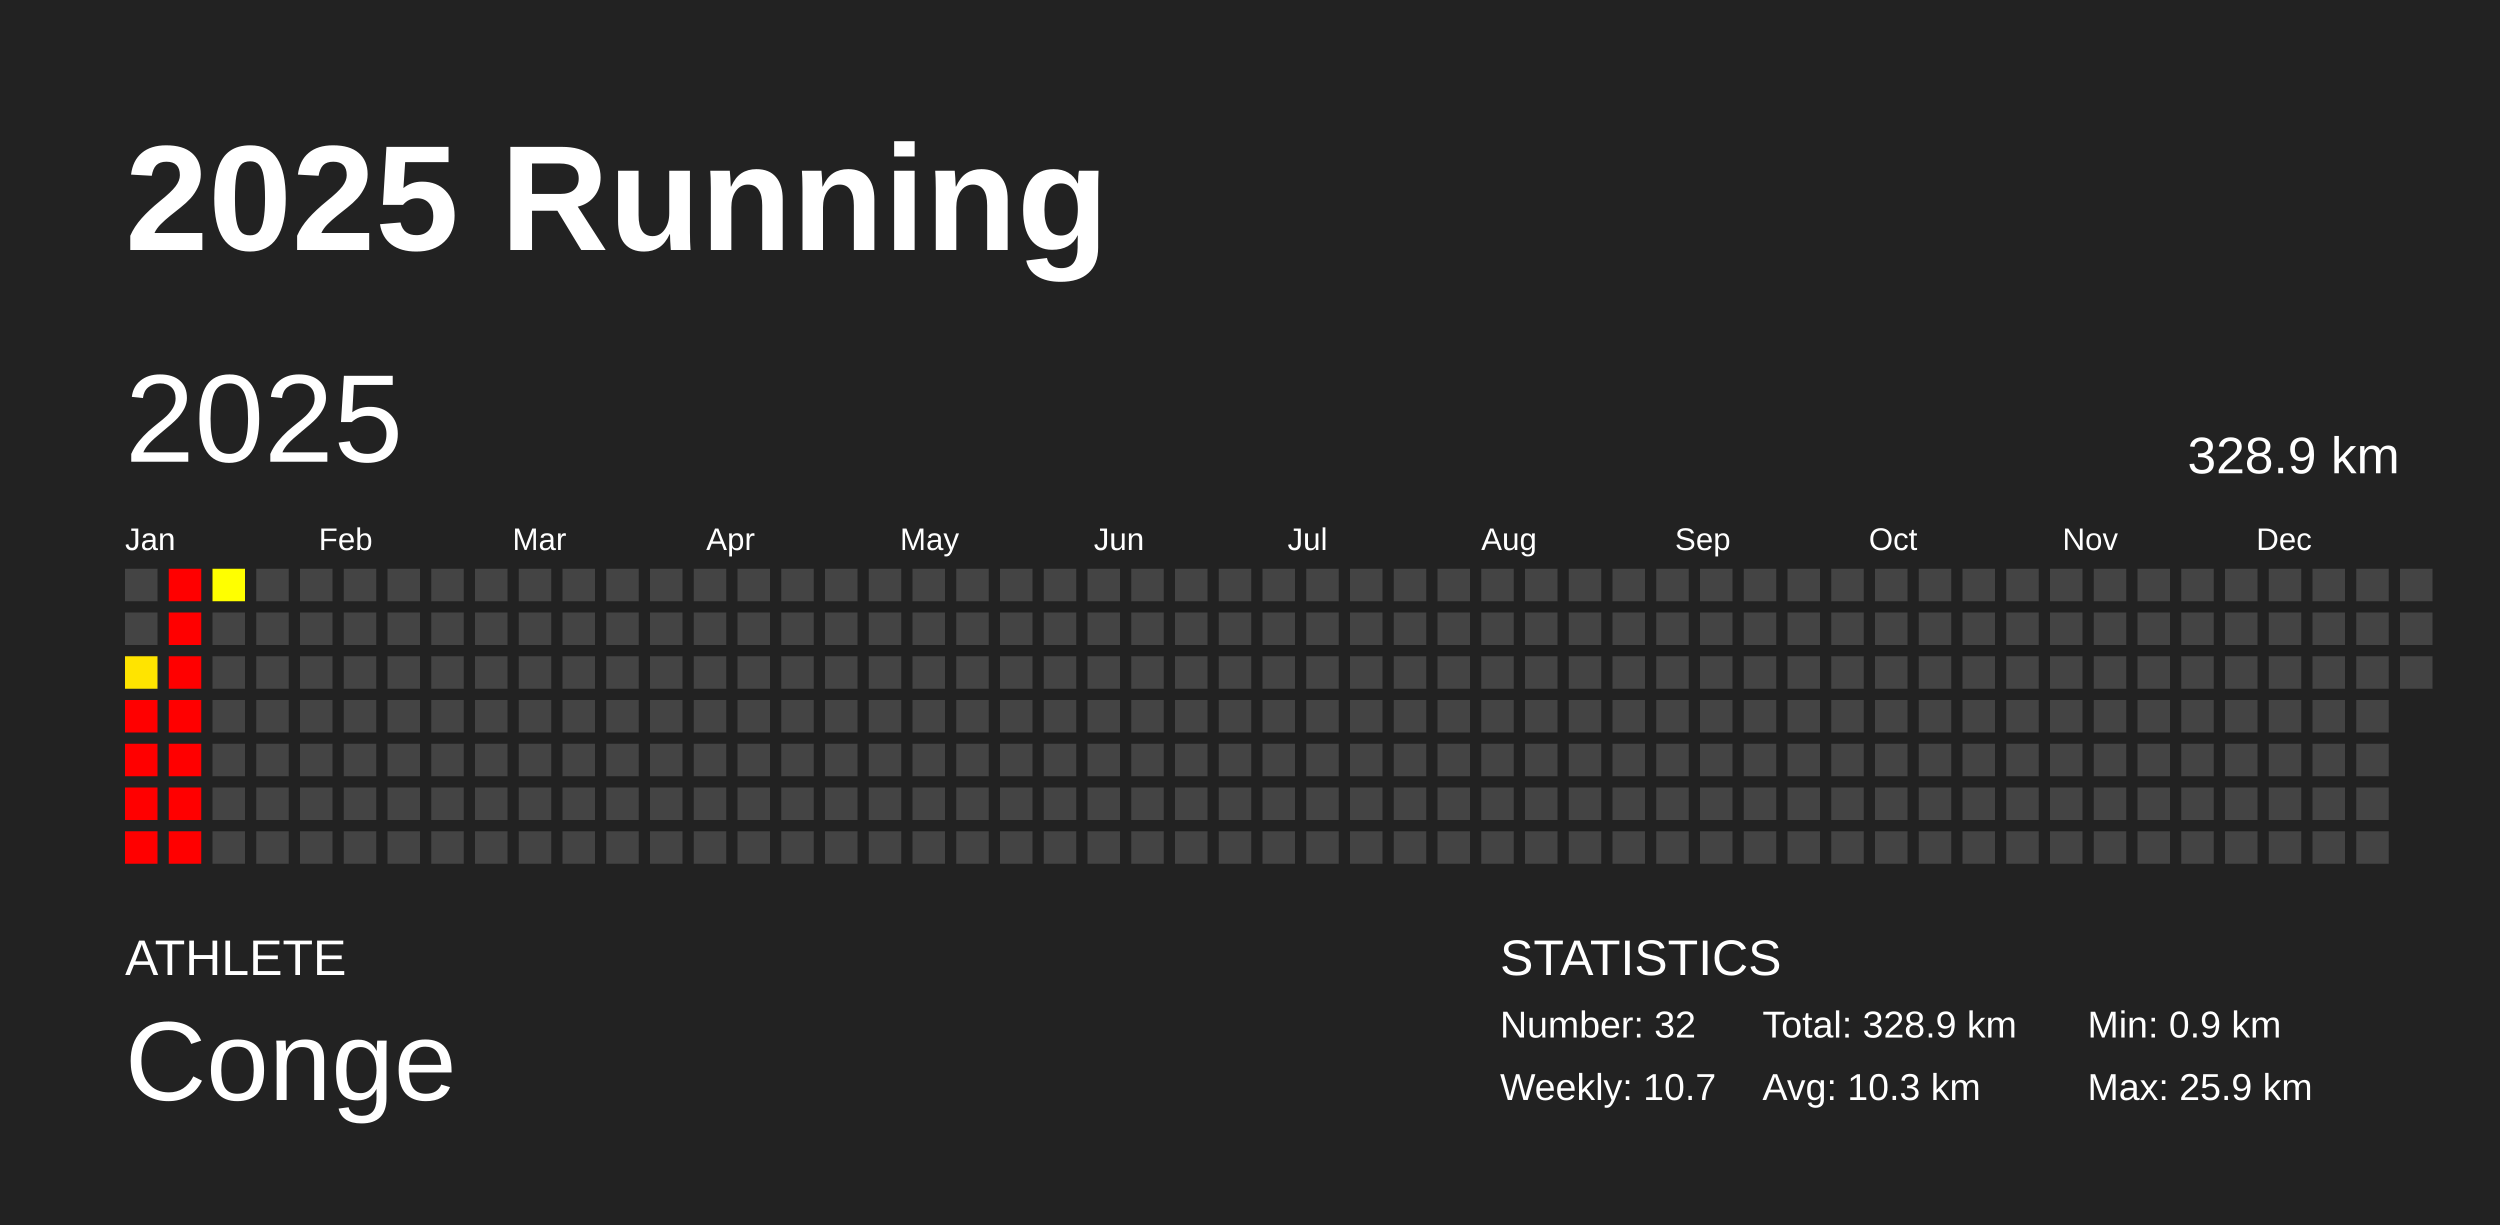
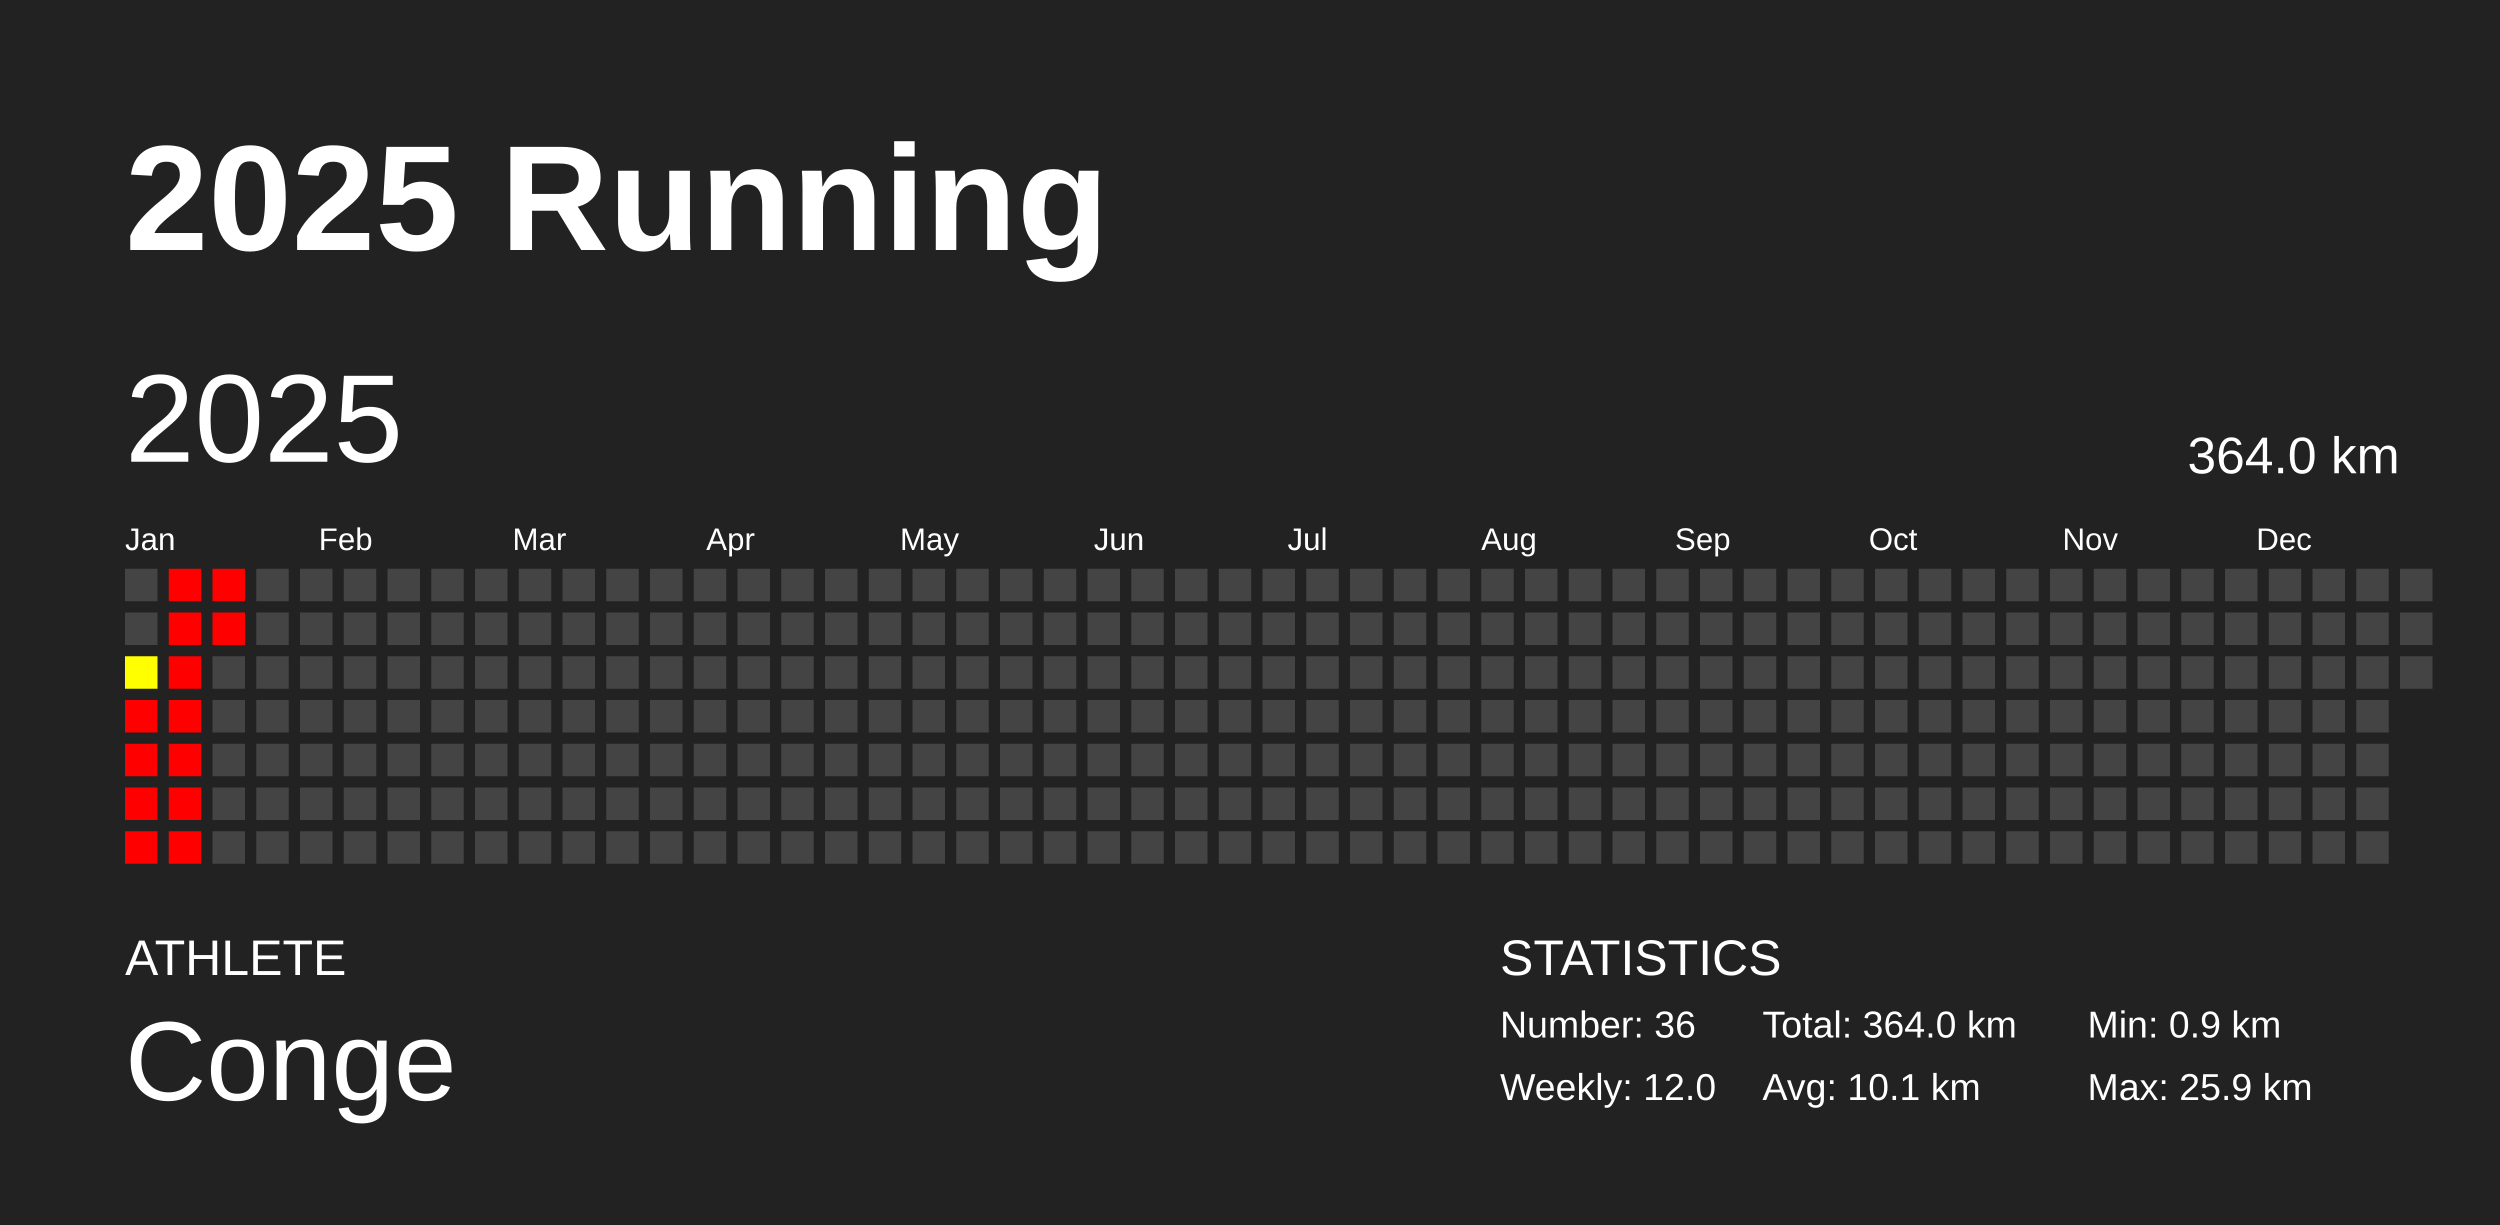
<svg xmlns="http://www.w3.org/2000/svg" baseProfile="full" height="98mm" version="1.1" viewBox="0,0,200,98" width="200mm">
  <defs />
  <rect fill="#222222" height="98" width="200" x="0" y="0" />
  <text fill="#FFFFFF" style="font-size:12px; font-family:Arial; font-weight:bold;" x="10" y="20">2025 Running</text>
  <text fill="#FFFFFF" style="font-size:4px; font-family:Arial" x="10" y="78">ATHLETE</text>
  <text fill="#FFFFFF" style="font-size:9px; font-family:Arial" x="10" y="88">Conge</text>
  <text fill="#FFFFFF" style="font-size:4px; font-family:Arial" x="120" y="78">STATISTICS</text>
-   <text fill="#FFFFFF" style="font-size:3px; font-family:Arial" x="120" y="83">Number: 32</text>
-   <text fill="#FFFFFF" style="font-size:3px; font-family:Arial" x="120" y="88">Weekly: 10.7</text>
-   <text fill="#FFFFFF" style="font-size:3px; font-family:Arial" x="141" y="83">Total: 328.9 km</text>
-   <text fill="#FFFFFF" style="font-size:3px; font-family:Arial" x="141" y="88">Avg: 10.3 km</text>
+   <text fill="#FFFFFF" style="font-size:3px; font-family:Arial" x="120" y="83">Number: 36</text>
+   <text fill="#FFFFFF" style="font-size:3px; font-family:Arial" x="120" y="88">Weekly: 12.0</text>
+   <text fill="#FFFFFF" style="font-size:3px; font-family:Arial" x="141" y="83">Total: 364.0 km</text>
+   <text fill="#FFFFFF" style="font-size:3px; font-family:Arial" x="141" y="88">Avg: 10.1 km</text>
  <text fill="#FFFFFF" style="font-size:3px; font-family:Arial" x="167" y="83">Min: 0.9 km</text>
  <text fill="#FFFFFF" style="font-size:3px; font-family:Arial" x="167" y="88">Max: 25.9 km</text>
  <text dominant-baseline="hanging" fill="#FFFFFF" style="font-size:10.0px; font-family:Arial;" x="10" y="30">2025</text>
-   <text dominant-baseline="hanging" fill="#FFFFFF" style="font-size:4.125px; font-family:Arial;" x="175" y="35">328.9 km</text>
+   <text dominant-baseline="hanging" fill="#FFFFFF" style="font-size:4.125px; font-family:Arial;" x="175" y="35">364.0 km</text>
  <text fill="#FFFFFF" style="font-size:2.5px; font-family:Arial" x="10.0" y="44">Jan</text>
  <text fill="#FFFFFF" style="font-size:2.5px; font-family:Arial" x="25.5" y="44">Feb</text>
  <text fill="#FFFFFF" style="font-size:2.5px; font-family:Arial" x="41.0" y="44">Mar</text>
  <text fill="#FFFFFF" style="font-size:2.5px; font-family:Arial" x="56.5" y="44">Apr</text>
  <text fill="#FFFFFF" style="font-size:2.5px; font-family:Arial" x="72.0" y="44">May</text>
  <text fill="#FFFFFF" style="font-size:2.5px; font-family:Arial" x="87.5" y="44">Jun</text>
  <text fill="#FFFFFF" style="font-size:2.5px; font-family:Arial" x="103.0" y="44">Jul</text>
  <text fill="#FFFFFF" style="font-size:2.5px; font-family:Arial" x="118.5" y="44">Aug</text>
  <text fill="#FFFFFF" style="font-size:2.5px; font-family:Arial" x="134.0" y="44">Sep</text>
  <text fill="#FFFFFF" style="font-size:2.5px; font-family:Arial" x="149.5" y="44">Oct</text>
  <text fill="#FFFFFF" style="font-size:2.5px; font-family:Arial" x="165.0" y="44">Nov</text>
  <text fill="#FFFFFF" style="font-size:2.5px; font-family:Arial" x="180.5" y="44">Dec</text>
  <rect fill="#444444" height="2.6" width="2.6" x="10.0" y="45.5" />
  <rect fill="#444444" height="2.6" width="2.6" x="10.0" y="49.0" />
-   <rect fill="#ffe400" height="2.6" width="2.6" x="10.0" y="52.5" />
+   <rect fill="#ffff00" height="2.6" width="2.6" x="10.0" y="52.5" />
  <rect fill="red" height="2.6" width="2.6" x="10.0" y="56.0" />
  <rect fill="red" height="2.6" width="2.6" x="10.0" y="59.5" />
  <rect fill="red" height="2.6" width="2.6" x="10.0" y="63.0" />
  <rect fill="red" height="2.6" width="2.6" x="10.0" y="66.5" />
  <rect fill="red" height="2.6" width="2.6" x="13.5" y="45.5" />
  <rect fill="red" height="2.6" width="2.6" x="13.5" y="49.0" />
  <rect fill="red" height="2.6" width="2.6" x="13.5" y="52.5" />
  <rect fill="red" height="2.6" width="2.6" x="13.5" y="56.0" />
  <rect fill="red" height="2.6" width="2.6" x="13.5" y="59.5" />
  <rect fill="red" height="2.6" width="2.6" x="13.5" y="63.0" />
  <rect fill="red" height="2.6" width="2.6" x="13.5" y="66.5" />
-   <rect fill="#ffff00" height="2.6" width="2.6" x="17.0" y="45.5" />
-   <rect fill="#444444" height="2.6" width="2.6" x="17.0" y="49.0" />
+   <rect fill="red" height="2.6" width="2.6" x="17.0" y="45.5" />
+   <rect fill="red" height="2.6" width="2.6" x="17.0" y="49.0" />
  <rect fill="#444444" height="2.6" width="2.6" x="17.0" y="52.5" />
  <rect fill="#444444" height="2.6" width="2.6" x="17.0" y="56.0" />
  <rect fill="#444444" height="2.6" width="2.6" x="17.0" y="59.5" />
  <rect fill="#444444" height="2.6" width="2.6" x="17.0" y="63.0" />
  <rect fill="#444444" height="2.6" width="2.6" x="17.0" y="66.5" />
  <rect fill="#444444" height="2.6" width="2.6" x="20.5" y="45.5" />
  <rect fill="#444444" height="2.6" width="2.6" x="20.5" y="49.0" />
  <rect fill="#444444" height="2.6" width="2.6" x="20.5" y="52.5" />
  <rect fill="#444444" height="2.6" width="2.6" x="20.5" y="56.0" />
  <rect fill="#444444" height="2.6" width="2.6" x="20.5" y="59.5" />
  <rect fill="#444444" height="2.6" width="2.6" x="20.5" y="63.0" />
  <rect fill="#444444" height="2.6" width="2.6" x="20.5" y="66.5" />
  <rect fill="#444444" height="2.6" width="2.6" x="24.0" y="45.5" />
  <rect fill="#444444" height="2.6" width="2.6" x="24.0" y="49.0" />
  <rect fill="#444444" height="2.6" width="2.6" x="24.0" y="52.5" />
  <rect fill="#444444" height="2.6" width="2.6" x="24.0" y="56.0" />
  <rect fill="#444444" height="2.6" width="2.6" x="24.0" y="59.5" />
  <rect fill="#444444" height="2.6" width="2.6" x="24.0" y="63.0" />
  <rect fill="#444444" height="2.6" width="2.6" x="24.0" y="66.5" />
  <rect fill="#444444" height="2.6" width="2.6" x="27.5" y="45.5" />
  <rect fill="#444444" height="2.6" width="2.6" x="27.5" y="49.0" />
  <rect fill="#444444" height="2.6" width="2.6" x="27.5" y="52.5" />
  <rect fill="#444444" height="2.6" width="2.6" x="27.5" y="56.0" />
  <rect fill="#444444" height="2.6" width="2.6" x="27.5" y="59.5" />
  <rect fill="#444444" height="2.6" width="2.6" x="27.5" y="63.0" />
  <rect fill="#444444" height="2.6" width="2.6" x="27.5" y="66.5" />
  <rect fill="#444444" height="2.6" width="2.6" x="31.0" y="45.5" />
  <rect fill="#444444" height="2.6" width="2.6" x="31.0" y="49.0" />
  <rect fill="#444444" height="2.6" width="2.6" x="31.0" y="52.5" />
  <rect fill="#444444" height="2.6" width="2.6" x="31.0" y="56.0" />
  <rect fill="#444444" height="2.6" width="2.6" x="31.0" y="59.5" />
  <rect fill="#444444" height="2.6" width="2.6" x="31.0" y="63.0" />
  <rect fill="#444444" height="2.6" width="2.6" x="31.0" y="66.5" />
  <rect fill="#444444" height="2.6" width="2.6" x="34.5" y="45.5" />
  <rect fill="#444444" height="2.6" width="2.6" x="34.5" y="49.0" />
  <rect fill="#444444" height="2.6" width="2.6" x="34.5" y="52.5" />
  <rect fill="#444444" height="2.6" width="2.6" x="34.5" y="56.0" />
  <rect fill="#444444" height="2.6" width="2.6" x="34.5" y="59.5" />
  <rect fill="#444444" height="2.6" width="2.6" x="34.5" y="63.0" />
  <rect fill="#444444" height="2.6" width="2.6" x="34.5" y="66.5" />
  <rect fill="#444444" height="2.6" width="2.6" x="38.0" y="45.5" />
  <rect fill="#444444" height="2.6" width="2.6" x="38.0" y="49.0" />
  <rect fill="#444444" height="2.6" width="2.6" x="38.0" y="52.5" />
  <rect fill="#444444" height="2.6" width="2.6" x="38.0" y="56.0" />
  <rect fill="#444444" height="2.6" width="2.6" x="38.0" y="59.5" />
  <rect fill="#444444" height="2.6" width="2.6" x="38.0" y="63.0" />
  <rect fill="#444444" height="2.6" width="2.6" x="38.0" y="66.5" />
  <rect fill="#444444" height="2.6" width="2.6" x="41.5" y="45.5" />
  <rect fill="#444444" height="2.6" width="2.6" x="41.5" y="49.0" />
  <rect fill="#444444" height="2.6" width="2.6" x="41.5" y="52.5" />
  <rect fill="#444444" height="2.6" width="2.6" x="41.5" y="56.0" />
  <rect fill="#444444" height="2.6" width="2.6" x="41.5" y="59.5" />
  <rect fill="#444444" height="2.6" width="2.6" x="41.5" y="63.0" />
  <rect fill="#444444" height="2.6" width="2.6" x="41.5" y="66.5" />
  <rect fill="#444444" height="2.6" width="2.6" x="45.0" y="45.5" />
  <rect fill="#444444" height="2.6" width="2.6" x="45.0" y="49.0" />
  <rect fill="#444444" height="2.6" width="2.6" x="45.0" y="52.5" />
  <rect fill="#444444" height="2.6" width="2.6" x="45.0" y="56.0" />
  <rect fill="#444444" height="2.6" width="2.6" x="45.0" y="59.5" />
  <rect fill="#444444" height="2.6" width="2.6" x="45.0" y="63.0" />
  <rect fill="#444444" height="2.6" width="2.6" x="45.0" y="66.5" />
  <rect fill="#444444" height="2.6" width="2.6" x="48.5" y="45.5" />
  <rect fill="#444444" height="2.6" width="2.6" x="48.5" y="49.0" />
  <rect fill="#444444" height="2.6" width="2.6" x="48.5" y="52.5" />
  <rect fill="#444444" height="2.6" width="2.6" x="48.5" y="56.0" />
  <rect fill="#444444" height="2.6" width="2.6" x="48.5" y="59.5" />
  <rect fill="#444444" height="2.6" width="2.6" x="48.5" y="63.0" />
  <rect fill="#444444" height="2.6" width="2.6" x="48.5" y="66.5" />
  <rect fill="#444444" height="2.6" width="2.6" x="52.0" y="45.5" />
  <rect fill="#444444" height="2.6" width="2.6" x="52.0" y="49.0" />
  <rect fill="#444444" height="2.6" width="2.6" x="52.0" y="52.5" />
  <rect fill="#444444" height="2.6" width="2.6" x="52.0" y="56.0" />
  <rect fill="#444444" height="2.6" width="2.6" x="52.0" y="59.5" />
  <rect fill="#444444" height="2.6" width="2.6" x="52.0" y="63.0" />
  <rect fill="#444444" height="2.6" width="2.6" x="52.0" y="66.5" />
  <rect fill="#444444" height="2.6" width="2.6" x="55.5" y="45.5" />
  <rect fill="#444444" height="2.6" width="2.6" x="55.5" y="49.0" />
  <rect fill="#444444" height="2.6" width="2.6" x="55.5" y="52.5" />
  <rect fill="#444444" height="2.6" width="2.6" x="55.5" y="56.0" />
  <rect fill="#444444" height="2.6" width="2.6" x="55.5" y="59.5" />
  <rect fill="#444444" height="2.6" width="2.6" x="55.5" y="63.0" />
  <rect fill="#444444" height="2.6" width="2.6" x="55.5" y="66.5" />
  <rect fill="#444444" height="2.6" width="2.6" x="59.0" y="45.5" />
  <rect fill="#444444" height="2.6" width="2.6" x="59.0" y="49.0" />
  <rect fill="#444444" height="2.6" width="2.6" x="59.0" y="52.5" />
  <rect fill="#444444" height="2.6" width="2.6" x="59.0" y="56.0" />
  <rect fill="#444444" height="2.6" width="2.6" x="59.0" y="59.5" />
  <rect fill="#444444" height="2.6" width="2.6" x="59.0" y="63.0" />
  <rect fill="#444444" height="2.6" width="2.6" x="59.0" y="66.5" />
  <rect fill="#444444" height="2.6" width="2.6" x="62.5" y="45.5" />
  <rect fill="#444444" height="2.6" width="2.6" x="62.5" y="49.0" />
  <rect fill="#444444" height="2.6" width="2.6" x="62.5" y="52.5" />
  <rect fill="#444444" height="2.6" width="2.6" x="62.5" y="56.0" />
  <rect fill="#444444" height="2.6" width="2.6" x="62.5" y="59.5" />
  <rect fill="#444444" height="2.6" width="2.6" x="62.5" y="63.0" />
  <rect fill="#444444" height="2.6" width="2.6" x="62.5" y="66.5" />
  <rect fill="#444444" height="2.6" width="2.6" x="66.0" y="45.5" />
  <rect fill="#444444" height="2.6" width="2.6" x="66.0" y="49.0" />
  <rect fill="#444444" height="2.6" width="2.6" x="66.0" y="52.5" />
  <rect fill="#444444" height="2.6" width="2.6" x="66.0" y="56.0" />
  <rect fill="#444444" height="2.6" width="2.6" x="66.0" y="59.5" />
  <rect fill="#444444" height="2.6" width="2.6" x="66.0" y="63.0" />
  <rect fill="#444444" height="2.6" width="2.6" x="66.0" y="66.5" />
  <rect fill="#444444" height="2.6" width="2.6" x="69.5" y="45.5" />
  <rect fill="#444444" height="2.6" width="2.6" x="69.5" y="49.0" />
  <rect fill="#444444" height="2.6" width="2.6" x="69.5" y="52.5" />
  <rect fill="#444444" height="2.6" width="2.6" x="69.5" y="56.0" />
  <rect fill="#444444" height="2.6" width="2.6" x="69.5" y="59.5" />
  <rect fill="#444444" height="2.6" width="2.6" x="69.5" y="63.0" />
  <rect fill="#444444" height="2.6" width="2.6" x="69.5" y="66.5" />
  <rect fill="#444444" height="2.6" width="2.6" x="73.0" y="45.5" />
  <rect fill="#444444" height="2.6" width="2.6" x="73.0" y="49.0" />
  <rect fill="#444444" height="2.6" width="2.6" x="73.0" y="52.5" />
  <rect fill="#444444" height="2.6" width="2.6" x="73.0" y="56.0" />
  <rect fill="#444444" height="2.6" width="2.6" x="73.0" y="59.5" />
  <rect fill="#444444" height="2.6" width="2.6" x="73.0" y="63.0" />
  <rect fill="#444444" height="2.6" width="2.6" x="73.0" y="66.5" />
  <rect fill="#444444" height="2.6" width="2.6" x="76.5" y="45.5" />
  <rect fill="#444444" height="2.6" width="2.6" x="76.5" y="49.0" />
  <rect fill="#444444" height="2.6" width="2.6" x="76.5" y="52.5" />
  <rect fill="#444444" height="2.6" width="2.6" x="76.5" y="56.0" />
  <rect fill="#444444" height="2.6" width="2.6" x="76.5" y="59.5" />
  <rect fill="#444444" height="2.6" width="2.6" x="76.5" y="63.0" />
  <rect fill="#444444" height="2.6" width="2.6" x="76.5" y="66.5" />
  <rect fill="#444444" height="2.6" width="2.6" x="80.0" y="45.5" />
  <rect fill="#444444" height="2.6" width="2.6" x="80.0" y="49.0" />
  <rect fill="#444444" height="2.6" width="2.6" x="80.0" y="52.5" />
  <rect fill="#444444" height="2.6" width="2.6" x="80.0" y="56.0" />
  <rect fill="#444444" height="2.6" width="2.6" x="80.0" y="59.5" />
  <rect fill="#444444" height="2.6" width="2.6" x="80.0" y="63.0" />
  <rect fill="#444444" height="2.6" width="2.6" x="80.0" y="66.5" />
  <rect fill="#444444" height="2.6" width="2.6" x="83.5" y="45.5" />
  <rect fill="#444444" height="2.6" width="2.6" x="83.5" y="49.0" />
  <rect fill="#444444" height="2.6" width="2.6" x="83.5" y="52.5" />
  <rect fill="#444444" height="2.6" width="2.6" x="83.5" y="56.0" />
  <rect fill="#444444" height="2.6" width="2.6" x="83.5" y="59.5" />
  <rect fill="#444444" height="2.6" width="2.6" x="83.5" y="63.0" />
  <rect fill="#444444" height="2.6" width="2.6" x="83.5" y="66.5" />
  <rect fill="#444444" height="2.6" width="2.6" x="87.0" y="45.5" />
  <rect fill="#444444" height="2.6" width="2.6" x="87.0" y="49.0" />
  <rect fill="#444444" height="2.6" width="2.6" x="87.0" y="52.5" />
  <rect fill="#444444" height="2.6" width="2.6" x="87.0" y="56.0" />
  <rect fill="#444444" height="2.6" width="2.6" x="87.0" y="59.5" />
  <rect fill="#444444" height="2.6" width="2.6" x="87.0" y="63.0" />
  <rect fill="#444444" height="2.6" width="2.6" x="87.0" y="66.5" />
  <rect fill="#444444" height="2.6" width="2.6" x="90.5" y="45.5" />
  <rect fill="#444444" height="2.6" width="2.6" x="90.5" y="49.0" />
  <rect fill="#444444" height="2.6" width="2.6" x="90.5" y="52.5" />
  <rect fill="#444444" height="2.6" width="2.6" x="90.5" y="56.0" />
  <rect fill="#444444" height="2.6" width="2.6" x="90.5" y="59.5" />
  <rect fill="#444444" height="2.6" width="2.6" x="90.5" y="63.0" />
  <rect fill="#444444" height="2.6" width="2.6" x="90.5" y="66.5" />
  <rect fill="#444444" height="2.6" width="2.6" x="94.0" y="45.5" />
  <rect fill="#444444" height="2.6" width="2.6" x="94.0" y="49.0" />
  <rect fill="#444444" height="2.6" width="2.6" x="94.0" y="52.5" />
  <rect fill="#444444" height="2.6" width="2.6" x="94.0" y="56.0" />
  <rect fill="#444444" height="2.6" width="2.6" x="94.0" y="59.5" />
  <rect fill="#444444" height="2.6" width="2.6" x="94.0" y="63.0" />
  <rect fill="#444444" height="2.6" width="2.6" x="94.0" y="66.5" />
  <rect fill="#444444" height="2.6" width="2.6" x="97.5" y="45.5" />
  <rect fill="#444444" height="2.6" width="2.6" x="97.5" y="49.0" />
  <rect fill="#444444" height="2.6" width="2.6" x="97.5" y="52.5" />
  <rect fill="#444444" height="2.6" width="2.6" x="97.5" y="56.0" />
  <rect fill="#444444" height="2.6" width="2.6" x="97.5" y="59.5" />
  <rect fill="#444444" height="2.6" width="2.6" x="97.5" y="63.0" />
  <rect fill="#444444" height="2.6" width="2.6" x="97.5" y="66.5" />
  <rect fill="#444444" height="2.6" width="2.6" x="101.0" y="45.5" />
  <rect fill="#444444" height="2.6" width="2.6" x="101.0" y="49.0" />
  <rect fill="#444444" height="2.6" width="2.6" x="101.0" y="52.5" />
  <rect fill="#444444" height="2.6" width="2.6" x="101.0" y="56.0" />
  <rect fill="#444444" height="2.6" width="2.6" x="101.0" y="59.5" />
  <rect fill="#444444" height="2.6" width="2.6" x="101.0" y="63.0" />
  <rect fill="#444444" height="2.6" width="2.6" x="101.0" y="66.5" />
  <rect fill="#444444" height="2.6" width="2.6" x="104.5" y="45.5" />
  <rect fill="#444444" height="2.6" width="2.6" x="104.5" y="49.0" />
  <rect fill="#444444" height="2.6" width="2.6" x="104.5" y="52.5" />
  <rect fill="#444444" height="2.6" width="2.6" x="104.5" y="56.0" />
  <rect fill="#444444" height="2.6" width="2.6" x="104.5" y="59.5" />
  <rect fill="#444444" height="2.6" width="2.6" x="104.5" y="63.0" />
  <rect fill="#444444" height="2.6" width="2.6" x="104.5" y="66.5" />
  <rect fill="#444444" height="2.6" width="2.6" x="108.0" y="45.5" />
  <rect fill="#444444" height="2.6" width="2.6" x="108.0" y="49.0" />
  <rect fill="#444444" height="2.6" width="2.6" x="108.0" y="52.5" />
  <rect fill="#444444" height="2.6" width="2.6" x="108.0" y="56.0" />
  <rect fill="#444444" height="2.6" width="2.6" x="108.0" y="59.5" />
  <rect fill="#444444" height="2.6" width="2.6" x="108.0" y="63.0" />
  <rect fill="#444444" height="2.6" width="2.6" x="108.0" y="66.5" />
  <rect fill="#444444" height="2.6" width="2.6" x="111.5" y="45.5" />
  <rect fill="#444444" height="2.6" width="2.6" x="111.5" y="49.0" />
  <rect fill="#444444" height="2.6" width="2.6" x="111.5" y="52.5" />
  <rect fill="#444444" height="2.6" width="2.6" x="111.5" y="56.0" />
  <rect fill="#444444" height="2.6" width="2.6" x="111.5" y="59.5" />
  <rect fill="#444444" height="2.6" width="2.6" x="111.5" y="63.0" />
  <rect fill="#444444" height="2.6" width="2.6" x="111.5" y="66.5" />
  <rect fill="#444444" height="2.6" width="2.6" x="115.0" y="45.5" />
  <rect fill="#444444" height="2.6" width="2.6" x="115.0" y="49.0" />
  <rect fill="#444444" height="2.6" width="2.6" x="115.0" y="52.5" />
  <rect fill="#444444" height="2.6" width="2.6" x="115.0" y="56.0" />
  <rect fill="#444444" height="2.6" width="2.6" x="115.0" y="59.5" />
  <rect fill="#444444" height="2.6" width="2.6" x="115.0" y="63.0" />
  <rect fill="#444444" height="2.6" width="2.6" x="115.0" y="66.5" />
  <rect fill="#444444" height="2.6" width="2.6" x="118.5" y="45.5" />
  <rect fill="#444444" height="2.6" width="2.6" x="118.5" y="49.0" />
  <rect fill="#444444" height="2.6" width="2.6" x="118.5" y="52.5" />
  <rect fill="#444444" height="2.6" width="2.6" x="118.5" y="56.0" />
  <rect fill="#444444" height="2.6" width="2.6" x="118.5" y="59.5" />
  <rect fill="#444444" height="2.6" width="2.6" x="118.5" y="63.0" />
  <rect fill="#444444" height="2.6" width="2.6" x="118.5" y="66.5" />
  <rect fill="#444444" height="2.6" width="2.6" x="122.0" y="45.5" />
  <rect fill="#444444" height="2.6" width="2.6" x="122.0" y="49.0" />
  <rect fill="#444444" height="2.6" width="2.6" x="122.0" y="52.5" />
  <rect fill="#444444" height="2.6" width="2.6" x="122.0" y="56.0" />
  <rect fill="#444444" height="2.6" width="2.6" x="122.0" y="59.5" />
  <rect fill="#444444" height="2.6" width="2.6" x="122.0" y="63.0" />
  <rect fill="#444444" height="2.6" width="2.6" x="122.0" y="66.5" />
  <rect fill="#444444" height="2.6" width="2.6" x="125.5" y="45.5" />
  <rect fill="#444444" height="2.6" width="2.6" x="125.5" y="49.0" />
  <rect fill="#444444" height="2.6" width="2.6" x="125.5" y="52.5" />
  <rect fill="#444444" height="2.6" width="2.6" x="125.5" y="56.0" />
  <rect fill="#444444" height="2.6" width="2.6" x="125.5" y="59.5" />
  <rect fill="#444444" height="2.6" width="2.6" x="125.5" y="63.0" />
  <rect fill="#444444" height="2.6" width="2.6" x="125.5" y="66.5" />
  <rect fill="#444444" height="2.6" width="2.6" x="129.0" y="45.5" />
  <rect fill="#444444" height="2.6" width="2.6" x="129.0" y="49.0" />
  <rect fill="#444444" height="2.6" width="2.6" x="129.0" y="52.5" />
  <rect fill="#444444" height="2.6" width="2.6" x="129.0" y="56.0" />
  <rect fill="#444444" height="2.6" width="2.6" x="129.0" y="59.5" />
  <rect fill="#444444" height="2.6" width="2.6" x="129.0" y="63.0" />
  <rect fill="#444444" height="2.6" width="2.6" x="129.0" y="66.5" />
  <rect fill="#444444" height="2.6" width="2.6" x="132.5" y="45.5" />
  <rect fill="#444444" height="2.6" width="2.6" x="132.5" y="49.0" />
  <rect fill="#444444" height="2.6" width="2.6" x="132.5" y="52.5" />
  <rect fill="#444444" height="2.6" width="2.6" x="132.5" y="56.0" />
  <rect fill="#444444" height="2.6" width="2.6" x="132.5" y="59.5" />
  <rect fill="#444444" height="2.6" width="2.6" x="132.5" y="63.0" />
  <rect fill="#444444" height="2.6" width="2.6" x="132.5" y="66.5" />
  <rect fill="#444444" height="2.6" width="2.6" x="136.0" y="45.5" />
  <rect fill="#444444" height="2.6" width="2.6" x="136.0" y="49.0" />
  <rect fill="#444444" height="2.6" width="2.6" x="136.0" y="52.5" />
  <rect fill="#444444" height="2.6" width="2.6" x="136.0" y="56.0" />
  <rect fill="#444444" height="2.6" width="2.6" x="136.0" y="59.5" />
  <rect fill="#444444" height="2.6" width="2.6" x="136.0" y="63.0" />
  <rect fill="#444444" height="2.6" width="2.6" x="136.0" y="66.5" />
  <rect fill="#444444" height="2.6" width="2.6" x="139.5" y="45.5" />
  <rect fill="#444444" height="2.6" width="2.6" x="139.5" y="49.0" />
  <rect fill="#444444" height="2.6" width="2.6" x="139.5" y="52.5" />
  <rect fill="#444444" height="2.6" width="2.6" x="139.5" y="56.0" />
  <rect fill="#444444" height="2.6" width="2.6" x="139.5" y="59.5" />
  <rect fill="#444444" height="2.6" width="2.6" x="139.5" y="63.0" />
  <rect fill="#444444" height="2.6" width="2.6" x="139.5" y="66.5" />
  <rect fill="#444444" height="2.6" width="2.6" x="143.0" y="45.5" />
  <rect fill="#444444" height="2.6" width="2.6" x="143.0" y="49.0" />
  <rect fill="#444444" height="2.6" width="2.6" x="143.0" y="52.5" />
  <rect fill="#444444" height="2.6" width="2.6" x="143.0" y="56.0" />
  <rect fill="#444444" height="2.6" width="2.6" x="143.0" y="59.5" />
  <rect fill="#444444" height="2.6" width="2.6" x="143.0" y="63.0" />
  <rect fill="#444444" height="2.6" width="2.6" x="143.0" y="66.5" />
  <rect fill="#444444" height="2.6" width="2.6" x="146.5" y="45.5" />
  <rect fill="#444444" height="2.6" width="2.6" x="146.5" y="49.0" />
  <rect fill="#444444" height="2.6" width="2.6" x="146.5" y="52.5" />
  <rect fill="#444444" height="2.6" width="2.6" x="146.5" y="56.0" />
  <rect fill="#444444" height="2.6" width="2.6" x="146.5" y="59.5" />
  <rect fill="#444444" height="2.6" width="2.6" x="146.5" y="63.0" />
  <rect fill="#444444" height="2.6" width="2.6" x="146.5" y="66.5" />
  <rect fill="#444444" height="2.6" width="2.6" x="150.0" y="45.5" />
  <rect fill="#444444" height="2.6" width="2.6" x="150.0" y="49.0" />
  <rect fill="#444444" height="2.6" width="2.6" x="150.0" y="52.5" />
  <rect fill="#444444" height="2.6" width="2.6" x="150.0" y="56.0" />
  <rect fill="#444444" height="2.6" width="2.6" x="150.0" y="59.5" />
  <rect fill="#444444" height="2.6" width="2.6" x="150.0" y="63.0" />
  <rect fill="#444444" height="2.6" width="2.6" x="150.0" y="66.5" />
  <rect fill="#444444" height="2.6" width="2.6" x="153.5" y="45.5" />
  <rect fill="#444444" height="2.6" width="2.6" x="153.5" y="49.0" />
  <rect fill="#444444" height="2.6" width="2.6" x="153.5" y="52.5" />
  <rect fill="#444444" height="2.6" width="2.6" x="153.5" y="56.0" />
  <rect fill="#444444" height="2.6" width="2.6" x="153.5" y="59.5" />
  <rect fill="#444444" height="2.6" width="2.6" x="153.5" y="63.0" />
  <rect fill="#444444" height="2.6" width="2.6" x="153.5" y="66.5" />
  <rect fill="#444444" height="2.6" width="2.6" x="157.0" y="45.5" />
  <rect fill="#444444" height="2.6" width="2.6" x="157.0" y="49.0" />
  <rect fill="#444444" height="2.6" width="2.6" x="157.0" y="52.5" />
  <rect fill="#444444" height="2.6" width="2.6" x="157.0" y="56.0" />
  <rect fill="#444444" height="2.6" width="2.6" x="157.0" y="59.5" />
  <rect fill="#444444" height="2.6" width="2.6" x="157.0" y="63.0" />
  <rect fill="#444444" height="2.6" width="2.6" x="157.0" y="66.5" />
  <rect fill="#444444" height="2.6" width="2.6" x="160.5" y="45.5" />
  <rect fill="#444444" height="2.6" width="2.6" x="160.5" y="49.0" />
  <rect fill="#444444" height="2.6" width="2.6" x="160.5" y="52.5" />
  <rect fill="#444444" height="2.6" width="2.6" x="160.5" y="56.0" />
  <rect fill="#444444" height="2.6" width="2.6" x="160.5" y="59.5" />
  <rect fill="#444444" height="2.6" width="2.6" x="160.5" y="63.0" />
  <rect fill="#444444" height="2.6" width="2.6" x="160.5" y="66.5" />
  <rect fill="#444444" height="2.6" width="2.6" x="164.0" y="45.5" />
  <rect fill="#444444" height="2.6" width="2.6" x="164.0" y="49.0" />
  <rect fill="#444444" height="2.6" width="2.6" x="164.0" y="52.5" />
  <rect fill="#444444" height="2.6" width="2.6" x="164.0" y="56.0" />
  <rect fill="#444444" height="2.6" width="2.6" x="164.0" y="59.5" />
  <rect fill="#444444" height="2.6" width="2.6" x="164.0" y="63.0" />
  <rect fill="#444444" height="2.6" width="2.6" x="164.0" y="66.5" />
  <rect fill="#444444" height="2.6" width="2.6" x="167.5" y="45.5" />
  <rect fill="#444444" height="2.6" width="2.6" x="167.5" y="49.0" />
  <rect fill="#444444" height="2.6" width="2.6" x="167.5" y="52.5" />
  <rect fill="#444444" height="2.6" width="2.6" x="167.5" y="56.0" />
  <rect fill="#444444" height="2.6" width="2.6" x="167.5" y="59.5" />
  <rect fill="#444444" height="2.6" width="2.6" x="167.5" y="63.0" />
  <rect fill="#444444" height="2.6" width="2.6" x="167.5" y="66.5" />
  <rect fill="#444444" height="2.6" width="2.6" x="171.0" y="45.5" />
  <rect fill="#444444" height="2.6" width="2.6" x="171.0" y="49.0" />
  <rect fill="#444444" height="2.6" width="2.6" x="171.0" y="52.5" />
  <rect fill="#444444" height="2.6" width="2.6" x="171.0" y="56.0" />
  <rect fill="#444444" height="2.6" width="2.6" x="171.0" y="59.5" />
  <rect fill="#444444" height="2.6" width="2.6" x="171.0" y="63.0" />
  <rect fill="#444444" height="2.6" width="2.6" x="171.0" y="66.5" />
  <rect fill="#444444" height="2.6" width="2.6" x="174.5" y="45.5" />
  <rect fill="#444444" height="2.6" width="2.6" x="174.5" y="49.0" />
  <rect fill="#444444" height="2.6" width="2.6" x="174.5" y="52.5" />
  <rect fill="#444444" height="2.6" width="2.6" x="174.5" y="56.0" />
  <rect fill="#444444" height="2.6" width="2.6" x="174.5" y="59.5" />
  <rect fill="#444444" height="2.6" width="2.6" x="174.5" y="63.0" />
  <rect fill="#444444" height="2.6" width="2.6" x="174.5" y="66.5" />
  <rect fill="#444444" height="2.6" width="2.6" x="178.0" y="45.5" />
  <rect fill="#444444" height="2.6" width="2.6" x="178.0" y="49.0" />
  <rect fill="#444444" height="2.6" width="2.6" x="178.0" y="52.5" />
  <rect fill="#444444" height="2.6" width="2.6" x="178.0" y="56.0" />
  <rect fill="#444444" height="2.6" width="2.6" x="178.0" y="59.5" />
  <rect fill="#444444" height="2.6" width="2.6" x="178.0" y="63.0" />
  <rect fill="#444444" height="2.6" width="2.6" x="178.0" y="66.5" />
  <rect fill="#444444" height="2.6" width="2.6" x="181.5" y="45.5" />
  <rect fill="#444444" height="2.6" width="2.6" x="181.5" y="49.0" />
  <rect fill="#444444" height="2.6" width="2.6" x="181.5" y="52.5" />
  <rect fill="#444444" height="2.6" width="2.6" x="181.5" y="56.0" />
  <rect fill="#444444" height="2.6" width="2.6" x="181.5" y="59.5" />
  <rect fill="#444444" height="2.6" width="2.6" x="181.5" y="63.0" />
  <rect fill="#444444" height="2.6" width="2.6" x="181.5" y="66.5" />
  <rect fill="#444444" height="2.6" width="2.6" x="185.0" y="45.5" />
  <rect fill="#444444" height="2.6" width="2.6" x="185.0" y="49.0" />
  <rect fill="#444444" height="2.6" width="2.6" x="185.0" y="52.5" />
  <rect fill="#444444" height="2.6" width="2.6" x="185.0" y="56.0" />
  <rect fill="#444444" height="2.6" width="2.6" x="185.0" y="59.5" />
  <rect fill="#444444" height="2.6" width="2.6" x="185.0" y="63.0" />
  <rect fill="#444444" height="2.6" width="2.6" x="185.0" y="66.5" />
  <rect fill="#444444" height="2.6" width="2.6" x="188.5" y="45.5" />
  <rect fill="#444444" height="2.6" width="2.6" x="188.5" y="49.0" />
  <rect fill="#444444" height="2.6" width="2.6" x="188.5" y="52.5" />
  <rect fill="#444444" height="2.6" width="2.6" x="188.5" y="56.0" />
  <rect fill="#444444" height="2.6" width="2.6" x="188.5" y="59.5" />
  <rect fill="#444444" height="2.6" width="2.6" x="188.5" y="63.0" />
  <rect fill="#444444" height="2.6" width="2.6" x="188.5" y="66.5" />
  <rect fill="#444444" height="2.6" width="2.6" x="192.0" y="45.5" />
  <rect fill="#444444" height="2.6" width="2.6" x="192.0" y="49.0" />
  <rect fill="#444444" height="2.6" width="2.6" x="192.0" y="52.5" />
</svg>
